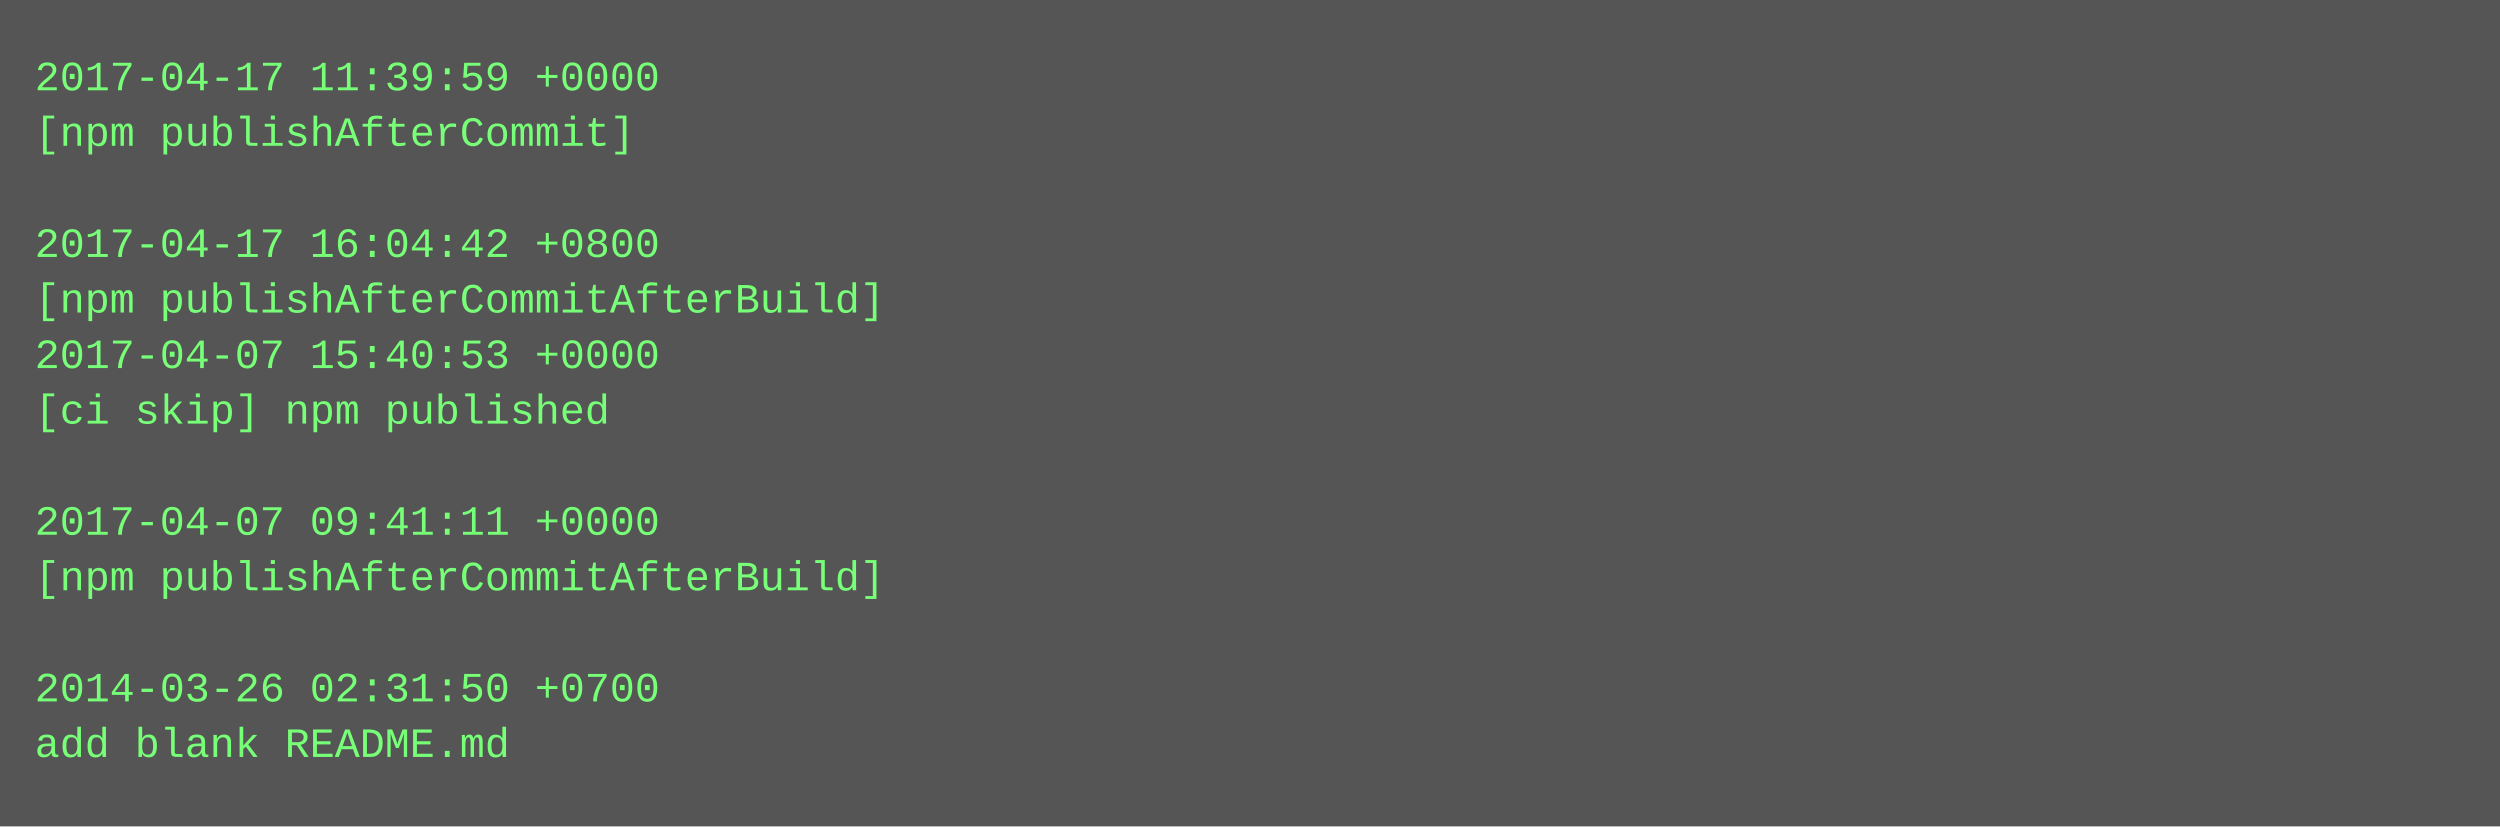
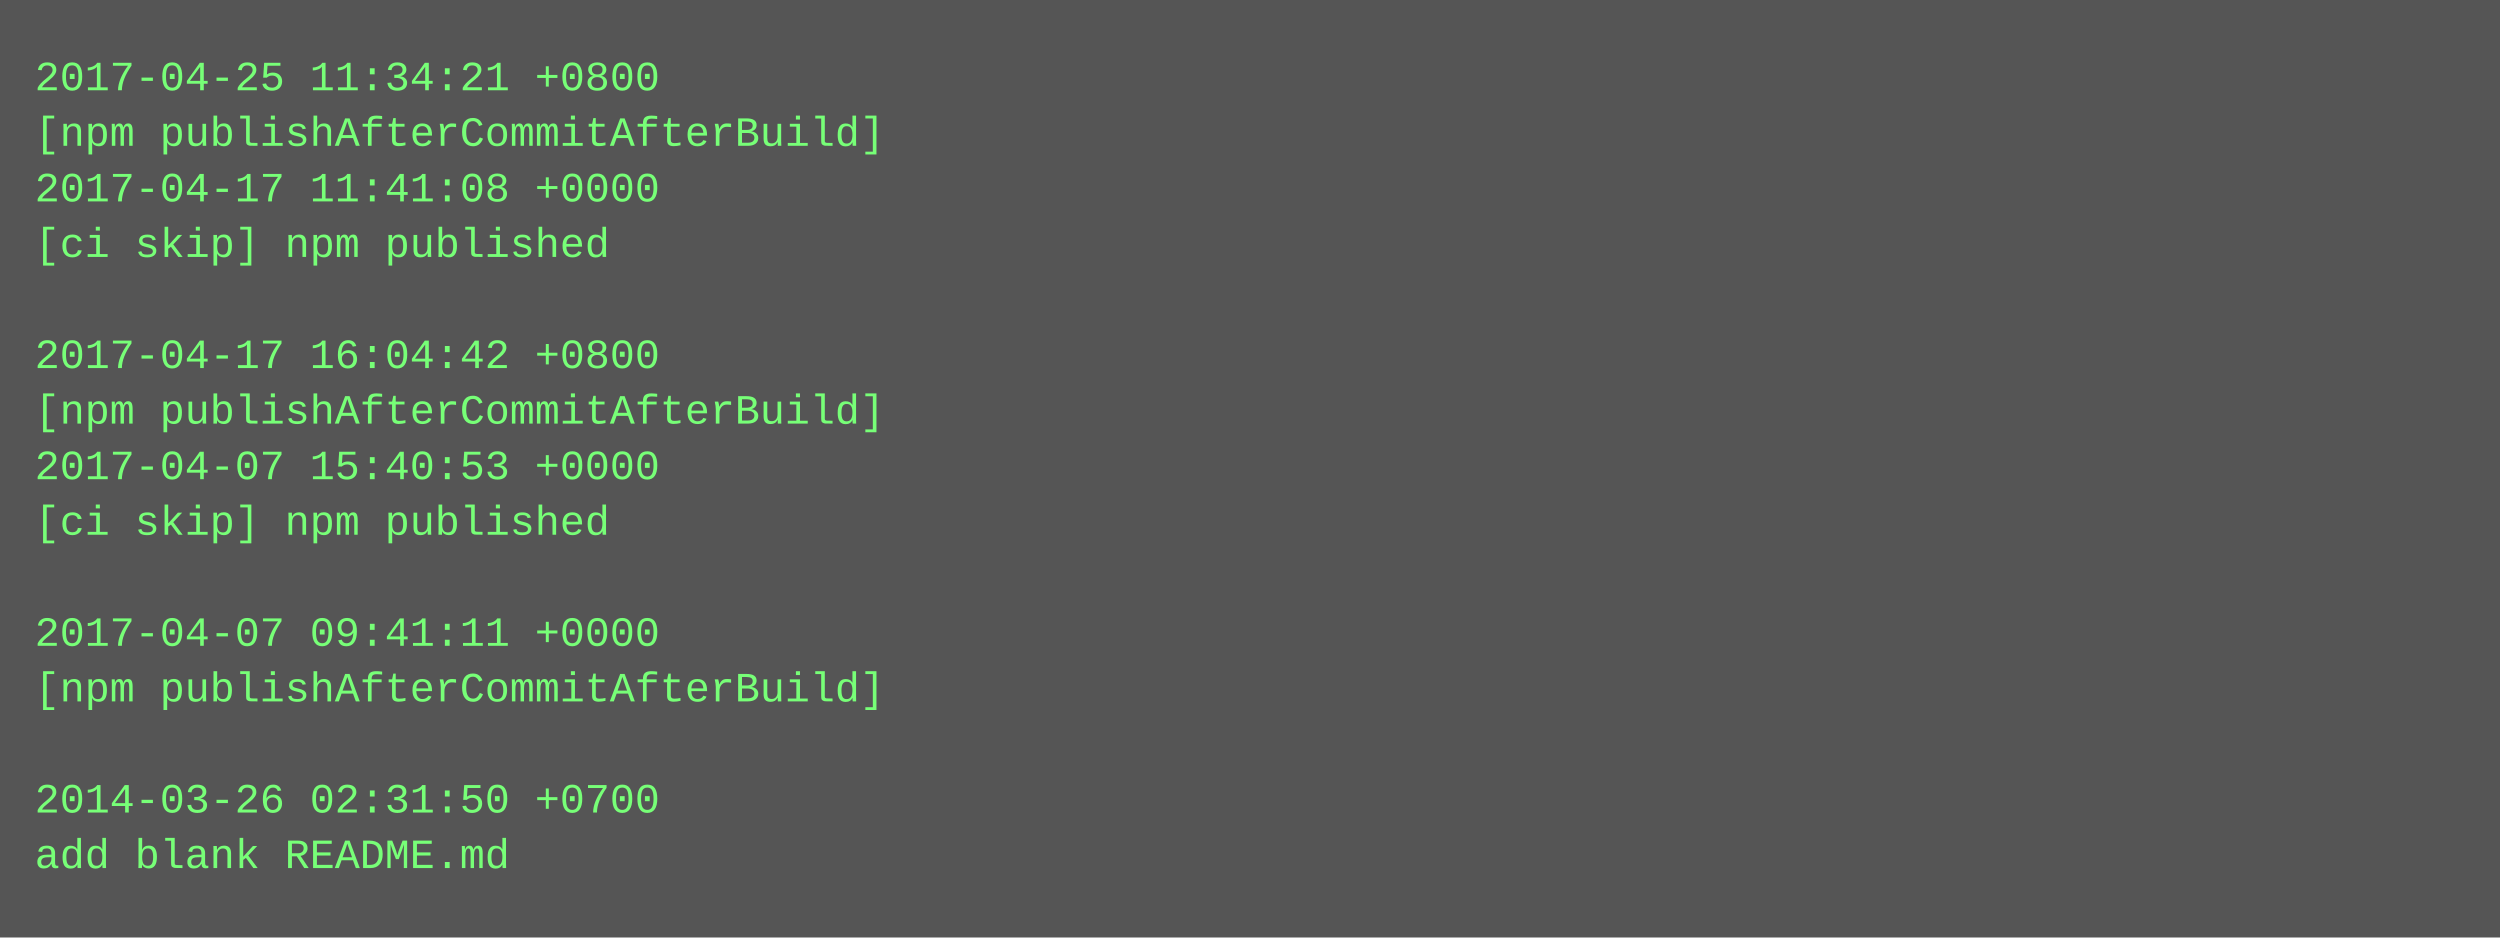
- <svg xmlns="http://www.w3.org/2000/svg" height="238" width="720">
-   <rect height="238" fill="#555" width="720" />
+ <svg xmlns="http://www.w3.org/2000/svg" height="270" width="720">
+   <rect height="270" fill="#555" width="720" />
  <text fill="#7f7" font-family="Courier New" font-size="12" xml:space="preserve">
-     <tspan x="10" y="26">2017-04-17 11:39:59 +0000</tspan>
-     <tspan x="10" y="42">[npm publishAfterCommit]</tspan>
-     <tspan x="10" y="58" />
-     <tspan x="10" y="74">2017-04-17 16:04:42 +0800</tspan>
-     <tspan x="10" y="90">[npm publishAfterCommitAfterBuild]</tspan>
-     <tspan x="10" y="106">2017-04-07 15:40:53 +0000</tspan>
-     <tspan x="10" y="122">[ci skip] npm published</tspan>
-     <tspan x="10" y="138" />
-     <tspan x="10" y="154">2017-04-07 09:41:11 +0000</tspan>
-     <tspan x="10" y="170">[npm publishAfterCommitAfterBuild]</tspan>
-     <tspan x="10" y="186" />
-     <tspan x="10" y="202">2014-03-26 02:31:50 +0700</tspan>
-     <tspan x="10" y="218">add blank README.md</tspan>
+     <tspan x="10" y="26">2017-04-25 11:34:21 +0800</tspan>
+     <tspan x="10" y="42">[npm publishAfterCommitAfterBuild]</tspan>
+     <tspan x="10" y="58">2017-04-17 11:41:08 +0000</tspan>
+     <tspan x="10" y="74">[ci skip] npm published</tspan>
+     <tspan x="10" y="90" />
+     <tspan x="10" y="106">2017-04-17 16:04:42 +0800</tspan>
+     <tspan x="10" y="122">[npm publishAfterCommitAfterBuild]</tspan>
+     <tspan x="10" y="138">2017-04-07 15:40:53 +0000</tspan>
+     <tspan x="10" y="154">[ci skip] npm published</tspan>
+     <tspan x="10" y="170" />
+     <tspan x="10" y="186">2017-04-07 09:41:11 +0000</tspan>
+     <tspan x="10" y="202">[npm publishAfterCommitAfterBuild]</tspan>
+     <tspan x="10" y="218" />
+     <tspan x="10" y="234">2014-03-26 02:31:50 +0700</tspan>
+     <tspan x="10" y="250">add blank README.md</tspan>
  </text>
</svg>
